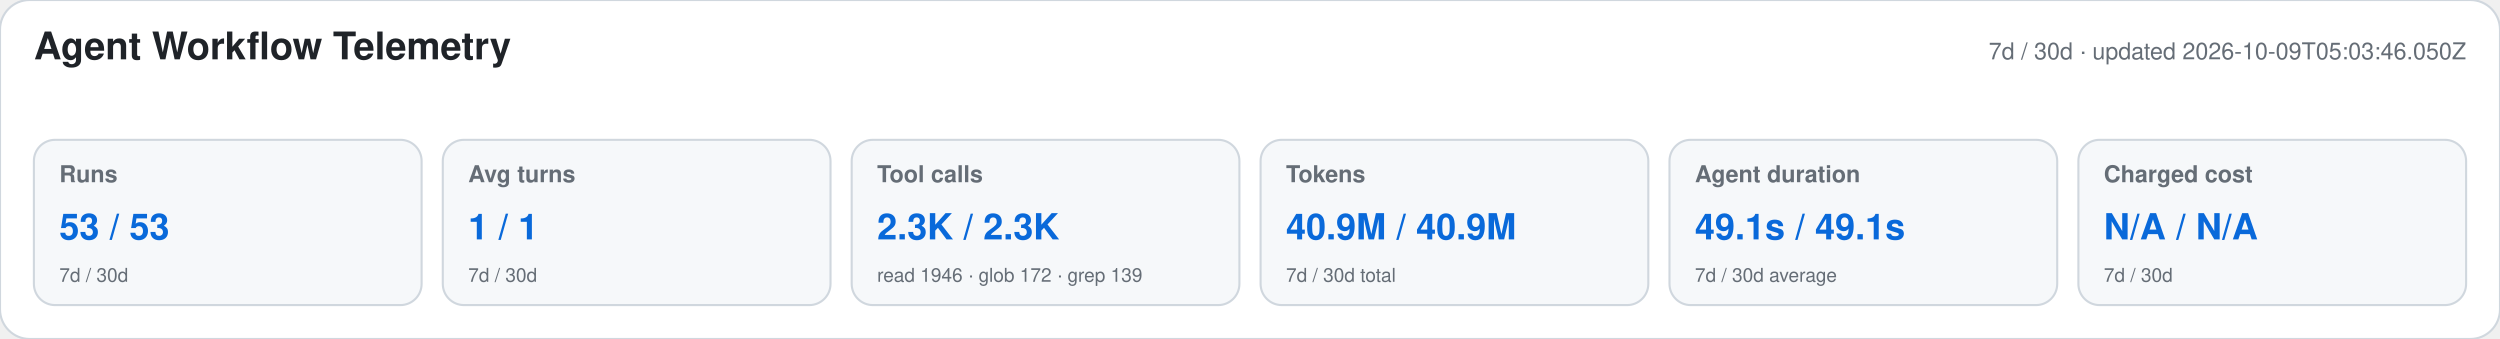
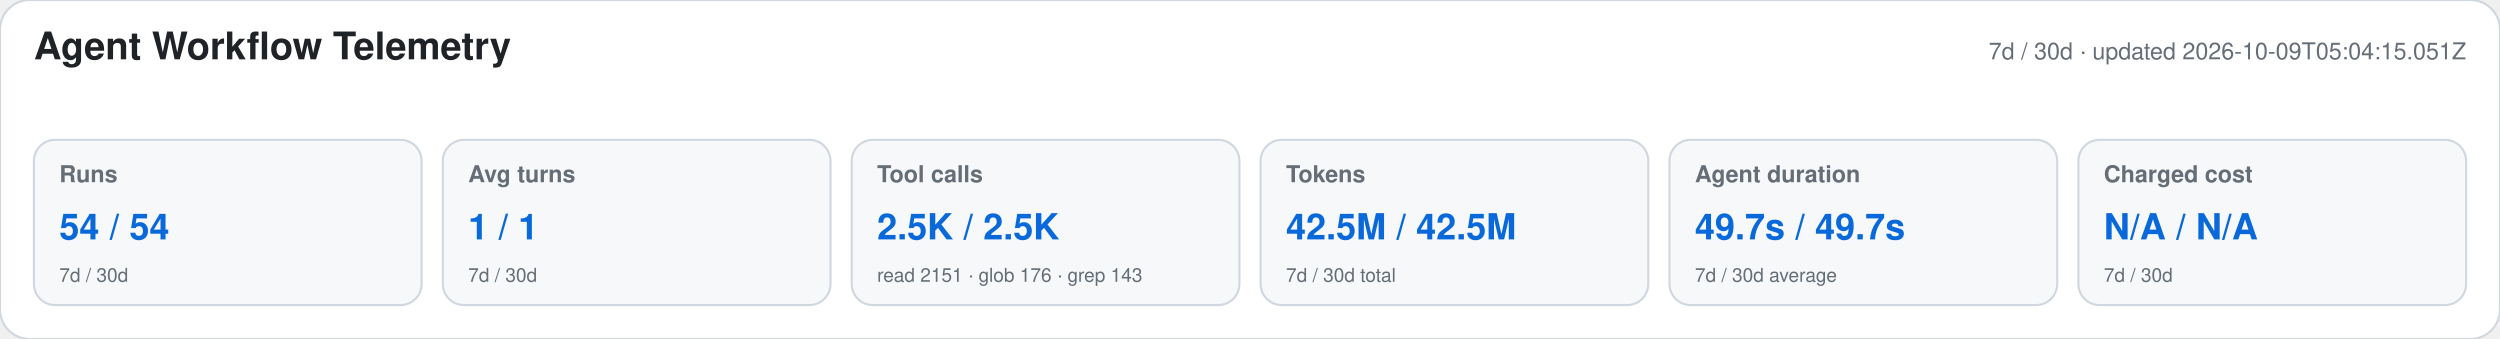
<svg xmlns="http://www.w3.org/2000/svg" width="1180" height="160" viewBox="0 0 1180 160" role="img" aria-labelledby="title desc">
  <style>text{font-family:-apple-system,BlinkMacSystemFont,"Segoe UI",Helvetica,Arial,sans-serif}.heading{font-size:18px;font-weight:650;fill:#1f2328}.meta,.label,.secondary{fill:#656d76}.meta,.label{font-size:11px}.label{font-weight:600}.primary{font-size:17px;font-weight:700;fill:#0969da}.secondary{font-size:9px}</style>
  <rect width="1180" height="160" rx="14" fill="#ffffff" stroke="#d0d7de" />
  <text x="16" y="28" class="heading">Agent Workflow Telemetry</text>
-   <text x="1164" y="28" text-anchor="end" class="meta">7d / 30d · updated 2026-10-09T05:03:46.050Z</text>
+   <text x="1164" y="28" text-anchor="end" class="meta">7d / 30d · updated 2026-10-09T05:04:15.051Z</text>
  <g>
    <rect x="16" y="66" width="183" height="78" rx="10" fill="#f6f8fa" stroke="#d0d7de" />
    <text x="28" y="86" class="label">Runs</text>
-     <text x="28" y="113" class="primary">53 / 53</text>
+     <text x="28" y="113" class="primary">54 / 54</text>
    <text x="28" y="133" class="secondary">7d / 30d</text>
  </g>
  <g>
    <rect x="209" y="66" width="183" height="78" rx="10" fill="#f6f8fa" stroke="#d0d7de" />
    <text x="221" y="86" class="label">Avg turns</text>
    <text x="221" y="113" class="primary">1 / 1</text>
    <text x="221" y="133" class="secondary">7d / 30d</text>
  </g>
  <g>
    <rect x="402" y="66" width="183" height="78" rx="10" fill="#f6f8fa" stroke="#d0d7de" />
    <text x="414" y="86" class="label">Tool calls</text>
-     <text x="414" y="113" class="primary">2.3K / 2.3K</text>
-     <text x="414" y="133" class="secondary">read 1946 · glob 172 · grep 139</text>
+     <text x="414" y="113" class="primary">2.5K / 2.5K</text>
+     <text x="414" y="133" class="secondary">read 2151 · glob 176 · grep 143</text>
  </g>
  <g>
    <rect x="595" y="66" width="183" height="78" rx="10" fill="#f6f8fa" stroke="#d0d7de" />
    <text x="607" y="86" class="label">Tokens</text>
-     <text x="607" y="113" class="primary">40.9M / 40.9M</text>
+     <text x="607" y="113" class="primary">42.5M / 42.5M</text>
    <text x="607" y="133" class="secondary">7d / 30d total</text>
  </g>
  <g>
    <rect x="788" y="66" width="183" height="78" rx="10" fill="#f6f8fa" stroke="#d0d7de" />
    <text x="800" y="86" class="label">Agent duration</text>
-     <text x="800" y="113" class="primary">49.1s / 49.1s</text>
+     <text x="800" y="113" class="primary">49.7s / 49.7s</text>
    <text x="800" y="133" class="secondary">7d / 30d average</text>
  </g>
  <g>
    <rect x="981" y="66" width="183" height="78" rx="10" fill="#f6f8fa" stroke="#d0d7de" />
    <text x="993" y="86" class="label">Charged cost</text>
    <text x="993" y="113" class="primary">N/A / N/A</text>
    <text x="993" y="133" class="secondary">7d / 30d</text>
  </g>
</svg>
